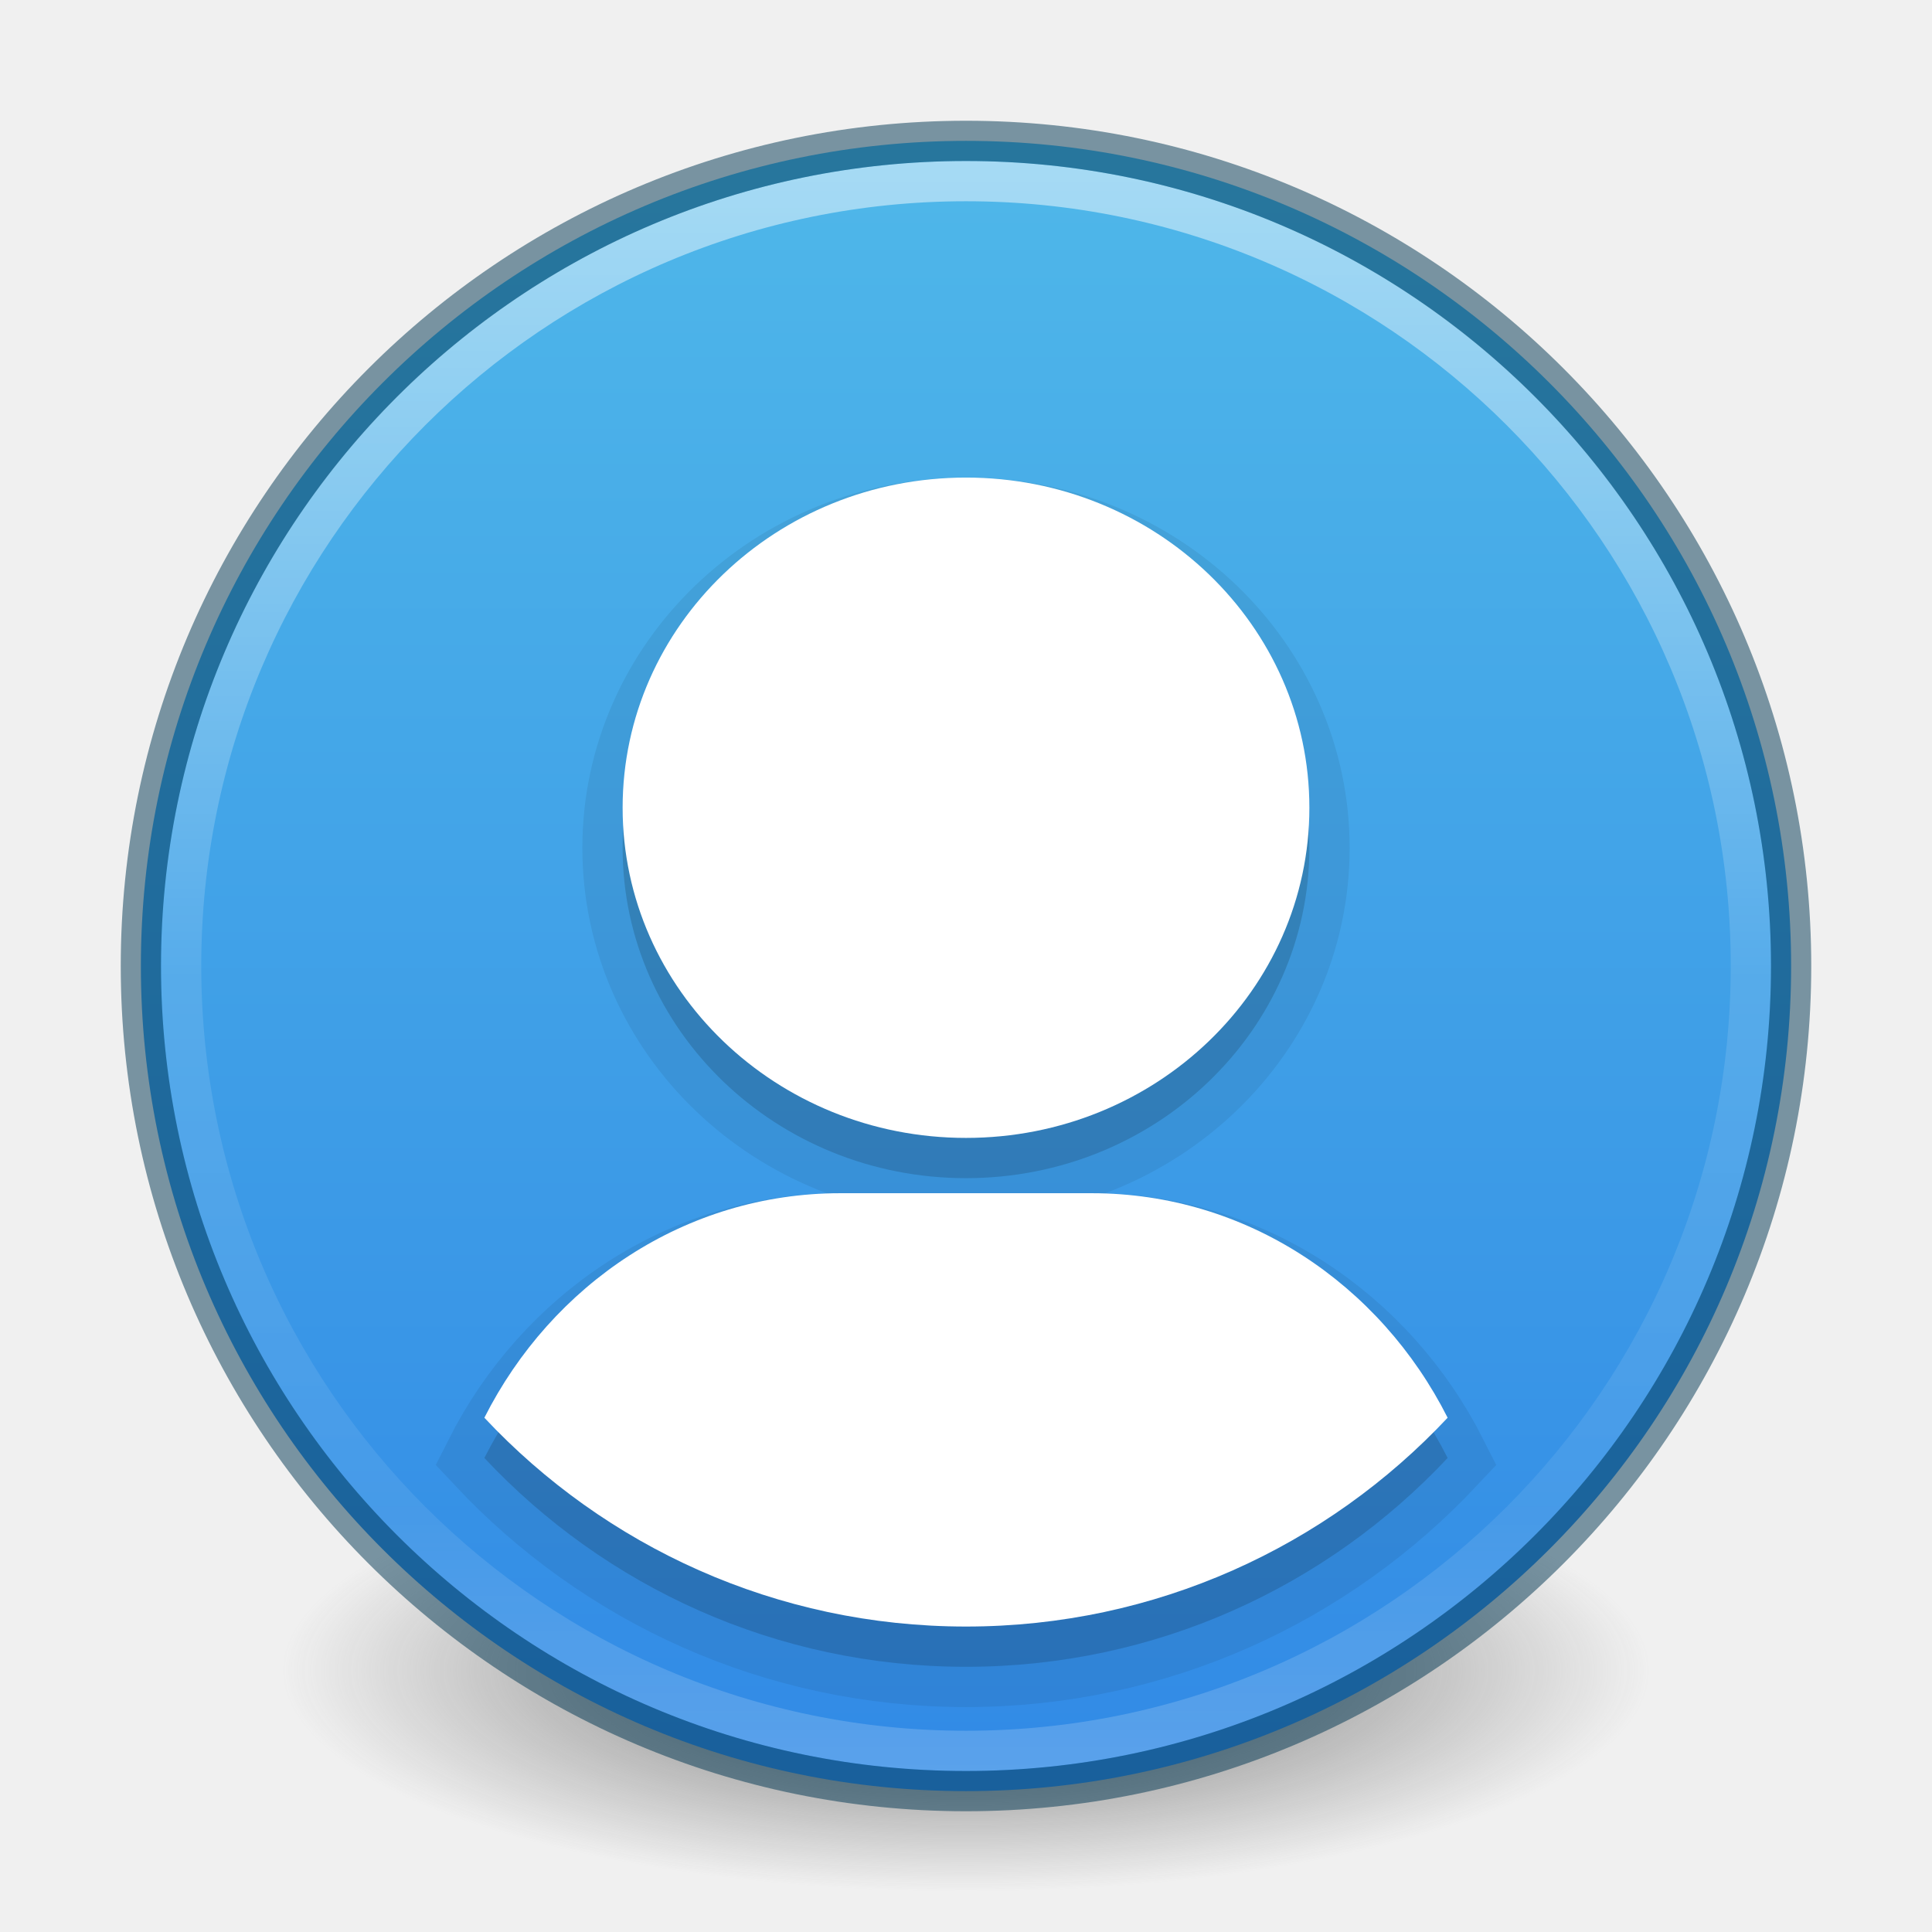
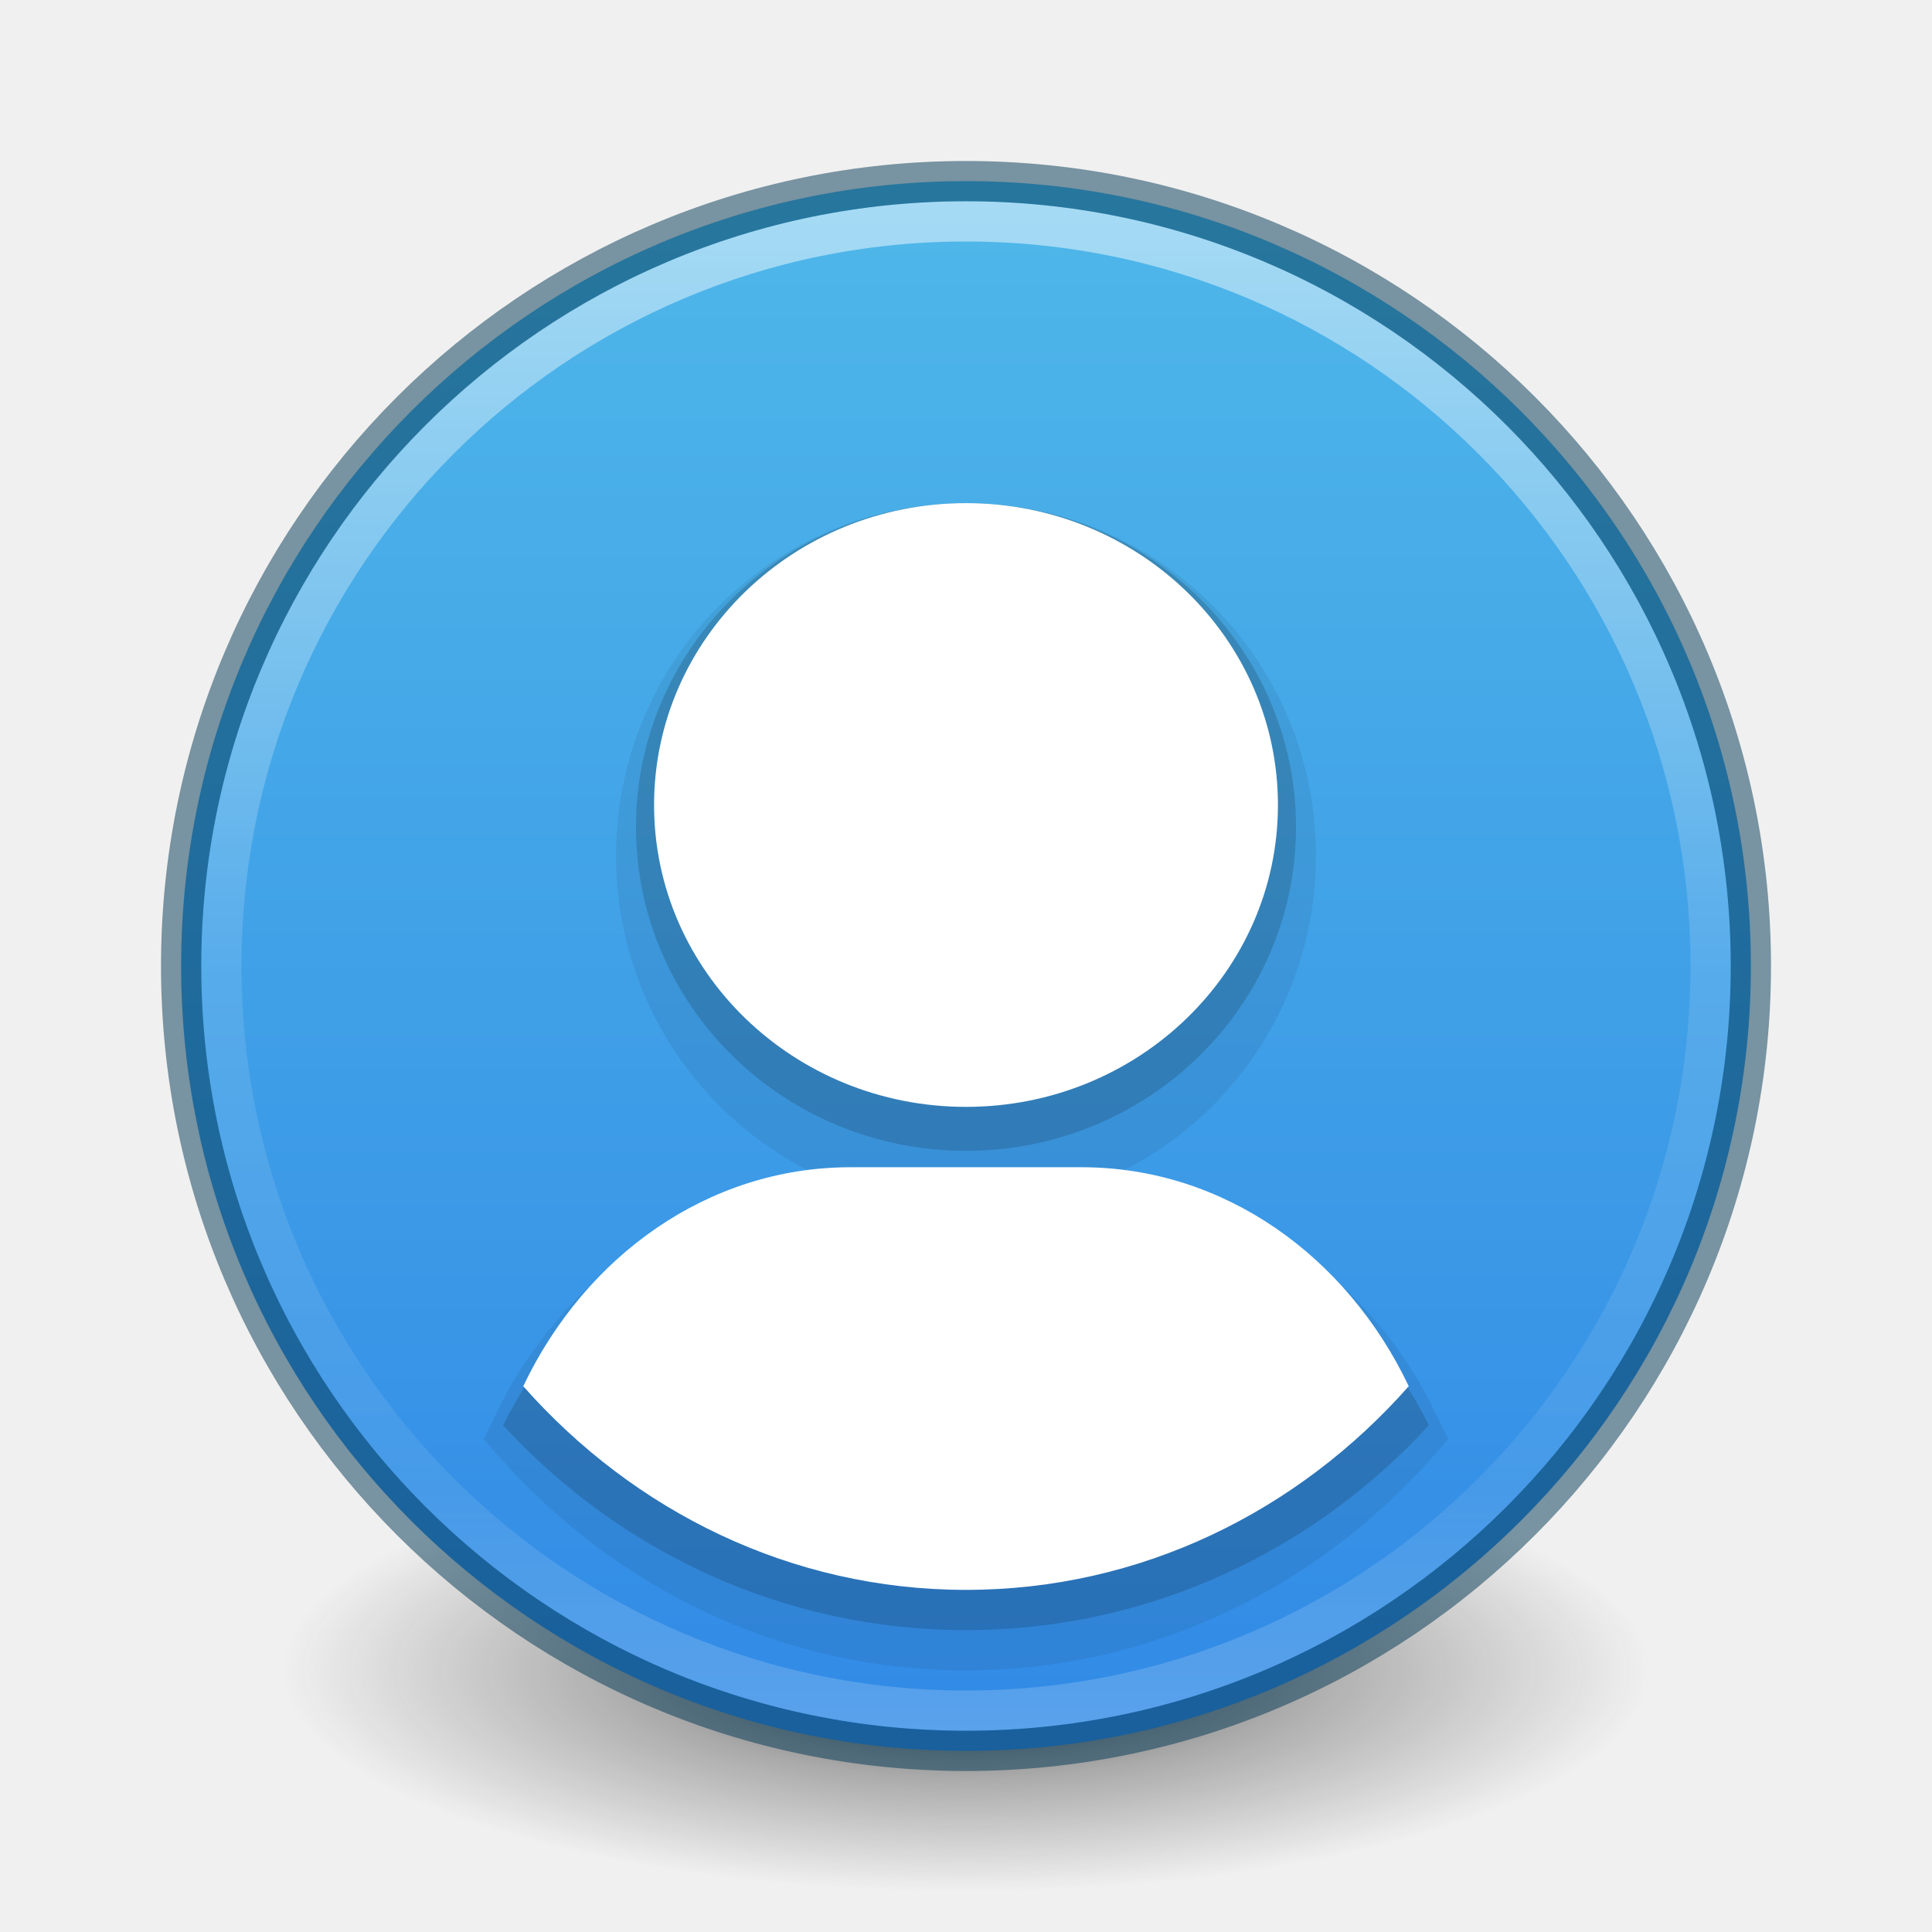
<svg xmlns="http://www.w3.org/2000/svg" xmlns:xlink="http://www.w3.org/1999/xlink" version="1.1" width="48" height="48" id="svg4031">
  <defs id="defs4033">
    <linearGradient id="linearGradient4011">
      <stop id="stop4013" style="stop-color:#ffffff;stop-opacity:1" offset="0" />
      <stop id="stop4015" style="stop-color:#ffffff;stop-opacity:0.235" offset="0.508" />
      <stop id="stop4017" style="stop-color:#ffffff;stop-opacity:0.157" offset="0.835" />
      <stop id="stop4019" style="stop-color:#ffffff;stop-opacity:0.392" offset="1" />
    </linearGradient>
    <linearGradient id="linearGradient3820-7-2-1">
      <stop id="stop3822-2-6-3" style="stop-color:#3d3d3d;stop-opacity:1" offset="0" />
      <stop id="stop3864-8-7-7" style="stop-color:#686868;stop-opacity:0.498" offset="0.5" />
      <stop id="stop3824-1-2-5" style="stop-color:#686868;stop-opacity:0" offset="1" />
    </linearGradient>
-     <linearGradient x1="71.204" y1="6.238" x2="71.204" y2="44.341" id="linearGradient3012" xlink:href="#linearGradient4011" gradientUnits="userSpaceOnUse" gradientTransform="matrix(1.054054,0,0,1.054054,-51.611,-2.727901)" />
+     <linearGradient x1="71.204" y1="6.238" x2="71.204" y2="44.341" id="linearGradient3012" xlink:href="#linearGradient4011" gradientUnits="userSpaceOnUse" gradientTransform="translate(-47.73351,-1.357241)" />
    <radialGradient cx="99.157" cy="186.171" r="62.769" fx="99.157" fy="186.171" id="radialGradient3018" xlink:href="#linearGradient3820-7-2-1" gradientUnits="userSpaceOnUse" gradientTransform="matrix(0.2708338,0,0,0.08762273,-2.855072,25.18723)" />
-     <linearGradient xlink:href="#linearGradient1040" id="linearGradient1044" x1="32" y1="4.444" x2="32" y2="59.678" gradientUnits="userSpaceOnUse" gradientTransform="matrix(0.6949152,0,0,0.6949152,1.762711,1.762714)" />
+     <linearGradient xlink:href="#linearGradient1040" id="linearGradient1044" x1="32" y1="4.444" x2="32" y2="59.678" gradientUnits="userSpaceOnUse" gradientTransform="matrix(0.6610169,0,0,0.6610169,2.847457,2.847459)" />
    <linearGradient id="linearGradient1040">
      <stop style="stop-color:#4eb6e9;stop-opacity:1" offset="0" id="stop1036" />
      <stop style="stop-color:#328be6;stop-opacity:1" offset="1" id="stop1038" />
    </linearGradient>
  </defs>
  <path d="m 41,41.5 a 17,5.5 0 1 1 -34,0 17,5.5 0 1 1 34,0 z" id="path3818-0-5" style="fill:url(#radialGradient3018);fill-opacity:1;stroke:none" />
-   <path d="M 24,3.5 C 12.689,3.5 3.5,12.689 3.5,24 3.5,35.311 12.689,44.5 24,44.5 35.311,44.5 44.5,35.311 44.5,24 44.5,12.689 35.311,3.5 24,3.5 Z" id="path2555" style="color:#000000;display:inline;overflow:visible;visibility:visible;fill:url(#linearGradient1044);fill-opacity:1;fill-rule:nonzero;stroke:none;stroke-width:1;marker:none;enable-background:accumulate" />
-   <path d="m 24,12.865 c -4.712,0 -8.531,3.673 -8.531,8.203 0,4.53 3.82,8.203 8.531,8.203 4.712,0 8.531,-3.673 8.531,-8.203 0,-4.53 -3.82,-8.203 -8.531,-8.203 z M 20.873,30.645 c -3.841,0 -7.162,2.259 -8.839,5.578 2.993,3.193 7.244,5.188 11.966,5.188 4.722,0 8.973,-1.996 11.966,-5.188 C 34.29,32.904 30.968,30.645 27.127,30.645 l -6.255,0 z" id="path3070" style="opacity:0.15;color:#000000;fill:#000000;fill-opacity:1;fill-rule:nonzero;stroke:none;stroke-width:2;marker:none;visibility:visible;display:inline;overflow:visible;enable-background:accumulate" />
-   <path style="opacity:0.07;color:#000000;fill:#000000;fill-opacity:1;fill-rule:nonzero;stroke:#000000;stroke-width:2;marker:none;visibility:visible;display:inline;overflow:visible;enable-background:accumulate;stroke-opacity:1;stroke-miterlimit:4;stroke-dasharray:none" id="path3840" d="m 24,12.865 c -4.712,0 -8.531,3.673 -8.531,8.203 0,4.53 3.82,8.203 8.531,8.203 4.712,0 8.531,-3.673 8.531,-8.203 0,-4.53 -3.82,-8.203 -8.531,-8.203 z M 20.873,30.645 c -3.841,0 -7.162,2.259 -8.839,5.578 2.993,3.193 7.244,5.188 11.966,5.188 4.722,0 8.973,-1.996 11.966,-5.188 C 34.29,32.904 30.968,30.645 27.127,30.645 l -6.255,0 z" />
-   <path style="color:#000000;fill:#ffffff;fill-opacity:1;fill-rule:nonzero;stroke:none;stroke-width:2;marker:none;visibility:visible;display:inline;overflow:visible;enable-background:accumulate" id="rect3049" d="m 24,11.865 c -4.712,0 -8.531,3.673 -8.531,8.203 0,4.53 3.82,8.203 8.531,8.203 4.712,0 8.531,-3.673 8.531,-8.203 0,-4.53 -3.82,-8.203 -8.531,-8.203 z M 20.873,29.645 c -3.841,0 -7.162,2.259 -8.839,5.578 2.993,3.193 7.244,5.188 11.966,5.188 4.722,0 8.973,-1.996 11.966,-5.188 C 34.29,31.904 30.968,29.645 27.127,29.645 l -6.255,0 z" />
-   <path d="m 43.5,23.999 c 0,10.77 -8.731,19.501 -19.5,19.501 -10.77,0 -19.5,-8.731 -19.5,-19.501 0,-10.769 8.731,-19.499 19.5,-19.499 C 34.769,4.5 43.5,13.23 43.5,23.999 l 0,0 z" id="path8655" style="opacity:0.5;color:#000000;fill:none;stroke:url(#linearGradient3012);stroke-width:1;stroke-linecap:round;stroke-linejoin:round;stroke-miterlimit:4;stroke-opacity:1;stroke-dasharray:none;stroke-dashoffset:0;marker:none;visibility:visible;display:inline;overflow:visible;enable-background:accumulate" />
-   <path d="m 24,3.5 c -11.311,0 -20.5,9.189 -20.5,20.5 0,11.311 9.189,20.5 20.5,20.5 11.311,0 20.5,-9.189 20.5,-20.5 0,-11.311 -9.189,-20.5 -20.5,-20.5 z" id="path2555-6" style="opacity:0.5;color:#000000;fill:#000000;fill-opacity:0;fill-rule:nonzero;stroke:#003651;stroke-width:1;stroke-linecap:round;stroke-linejoin:round;stroke-miterlimit:4;stroke-opacity:1;stroke-dasharray:none;stroke-dashoffset:0;marker:none;visibility:visible;display:inline;overflow:visible;enable-background:accumulate" />
+   <path d="M 24,4.5 C 13.241,4.5 4.5,13.241 4.5,24 4.5,34.759 13.241,43.5 24,43.5 34.759,43.5 43.5,34.759 43.5,24 43.5,13.241 34.759,4.5 24,4.5 Z" id="path2555" style="color:#000000;display:inline;overflow:visible;visibility:visible;fill:url(#linearGradient1044);fill-opacity:1;fill-rule:nonzero;stroke:none;stroke-width:1;marker:none;enable-background:accumulate" />
+   <path d="m 24,12.5 c -4.528,0 -8.199,3.602 -8.199,8.046 0,4.444 3.671,8.046 8.199,8.046 4.528,0 8.199,-3.602 8.199,-8.046 C 32.199,16.102 28.528,12.5 24,12.5 Z m -3.006,17.44 c -3.691,0 -6.883,2.216 -8.494,5.471 2.877,3.132 6.962,5.089 11.5,5.089 4.538,0 8.623,-1.957 11.5,-5.089 -1.611,-3.255 -4.804,-5.471 -8.494,-5.471 z" id="path3070" style="color:#000000;display:inline;overflow:visible;visibility:visible;opacity:0.15;fill:#000000;fill-opacity:1;fill-rule:nonzero;stroke:none;stroke-width:2;marker:none;enable-background:accumulate" />
+   <path style="color:#000000;display:inline;overflow:visible;visibility:visible;opacity:0.07;fill:#000000;fill-opacity:1;fill-rule:nonzero;stroke:#000000;stroke-width:2;stroke-miterlimit:4;stroke-dasharray:none;stroke-opacity:1;marker:none;enable-background:accumulate" id="path3840" d="m 24,13.5 c -4.25,0 -7.695,3.474 -7.695,7.759 0,4.285 3.445,7.759 7.695,7.759 4.25,0 7.695,-3.474 7.695,-7.759 0,-4.285 -3.445,-7.759 -7.695,-7.759 z M 21.179,30.317 c -3.464,0 -6.46,2.137 -7.972,5.276 2.7,3.02 6.534,4.907 10.793,4.907 4.259,0 8.093,-1.888 10.793,-4.907 -1.512,-3.139 -4.508,-5.276 -7.972,-5.276 z" />
+   <path style="color:#000000;display:inline;overflow:visible;visibility:visible;fill:#ffffff;fill-opacity:1;fill-rule:nonzero;stroke:none;stroke-width:2;marker:none;enable-background:accumulate" d="m 21.125,29 c -3.53,0 -6.584,2.203 -8.125,5.44 2.752,3.114 6.659,5.06 11,5.06 4.341,0 8.248,-1.946 11,-5.06 -1.541,-3.237 -4.595,-5.44 -8.125,-5.44 z" id="path890" />
+   <path style="color:#000000;display:inline;overflow:visible;visibility:visible;fill:#ffffff;fill-opacity:1;fill-rule:nonzero;stroke:none;stroke-width:2;marker:none;enable-background:accumulate" d="M 24,12.5 C 19.72,12.5 16.25,15.858 16.25,20 16.25,24.142 19.72,27.5 24,27.5 28.28,27.5 31.75,24.142 31.75,20 31.75,15.858 28.28,12.5 24,12.5 Z" id="rect3049" />
+   <path d="M 42.5,23.999 C 42.5,34.217 34.217,42.5 24,42.5 13.783,42.5 5.5,34.217 5.5,23.999 5.5,13.782 13.783,5.5 24,5.5 34.217,5.5 42.5,13.782 42.5,23.999 Z" id="path8655" style="color:#000000;display:inline;overflow:visible;visibility:visible;opacity:0.5;fill:none;stroke:url(#linearGradient3012);stroke-width:1;stroke-linecap:round;stroke-linejoin:round;stroke-miterlimit:4;stroke-dasharray:none;stroke-dashoffset:0;stroke-opacity:1;marker:none;enable-background:accumulate" />
+   <path d="M 24,4.5 C 13.241,4.5 4.5,13.241 4.5,24 4.5,34.759 13.241,43.5 24,43.5 34.759,43.5 43.5,34.759 43.5,24 43.5,13.241 34.759,4.5 24,4.5 Z" id="path2555-6" style="color:#000000;display:inline;overflow:visible;visibility:visible;opacity:0.5;fill:#000000;fill-opacity:0;fill-rule:nonzero;stroke:#003651;stroke-width:1;stroke-linecap:round;stroke-linejoin:round;stroke-miterlimit:4;stroke-dasharray:none;stroke-dashoffset:0;stroke-opacity:1;marker:none;enable-background:accumulate" />
</svg>
